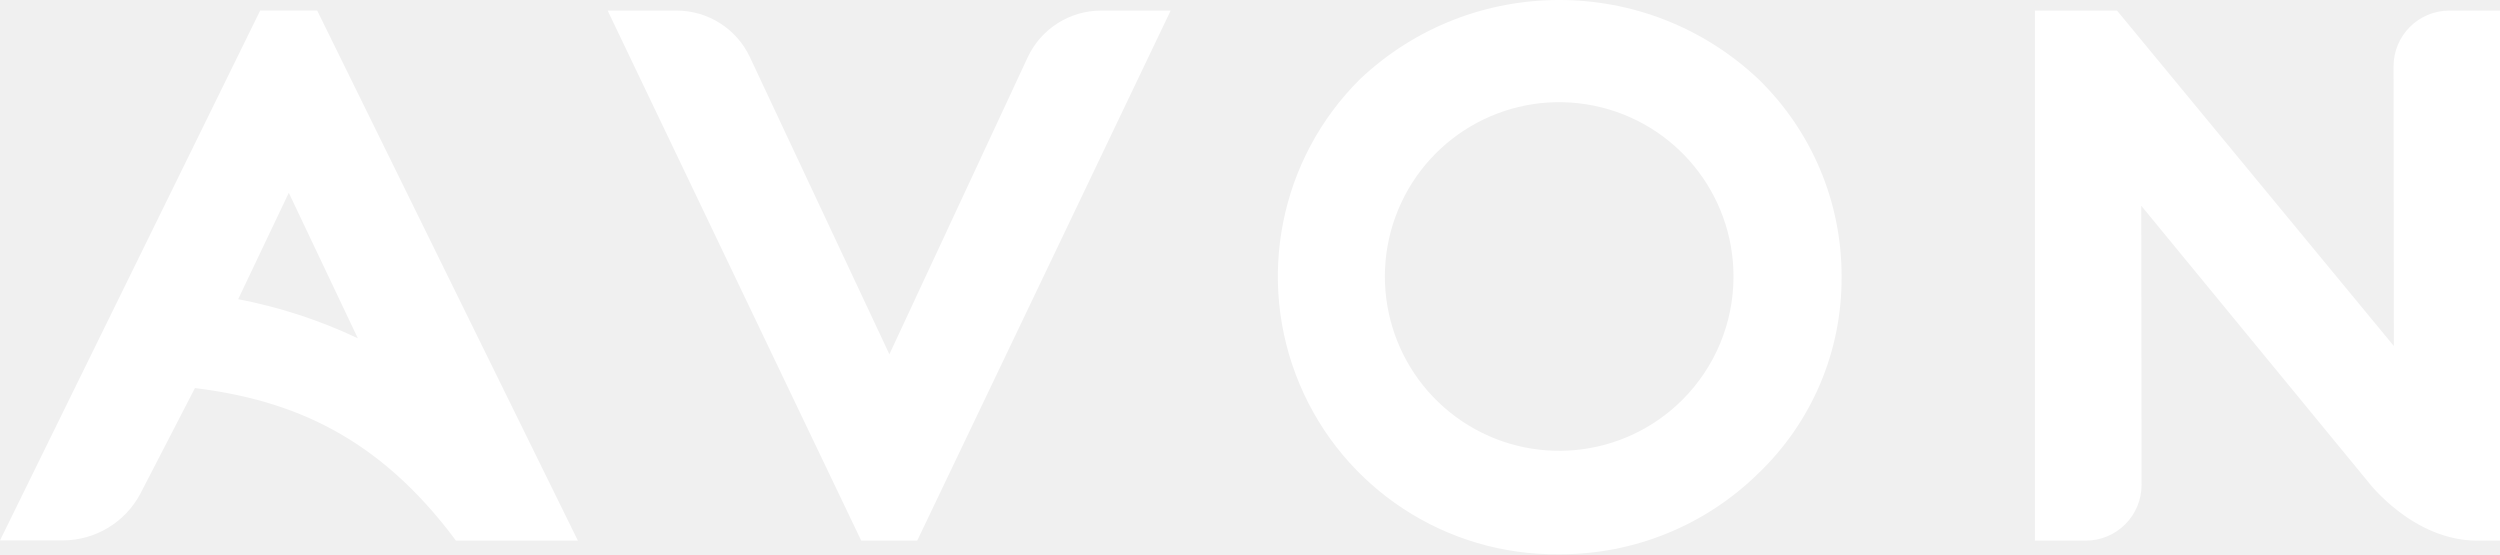
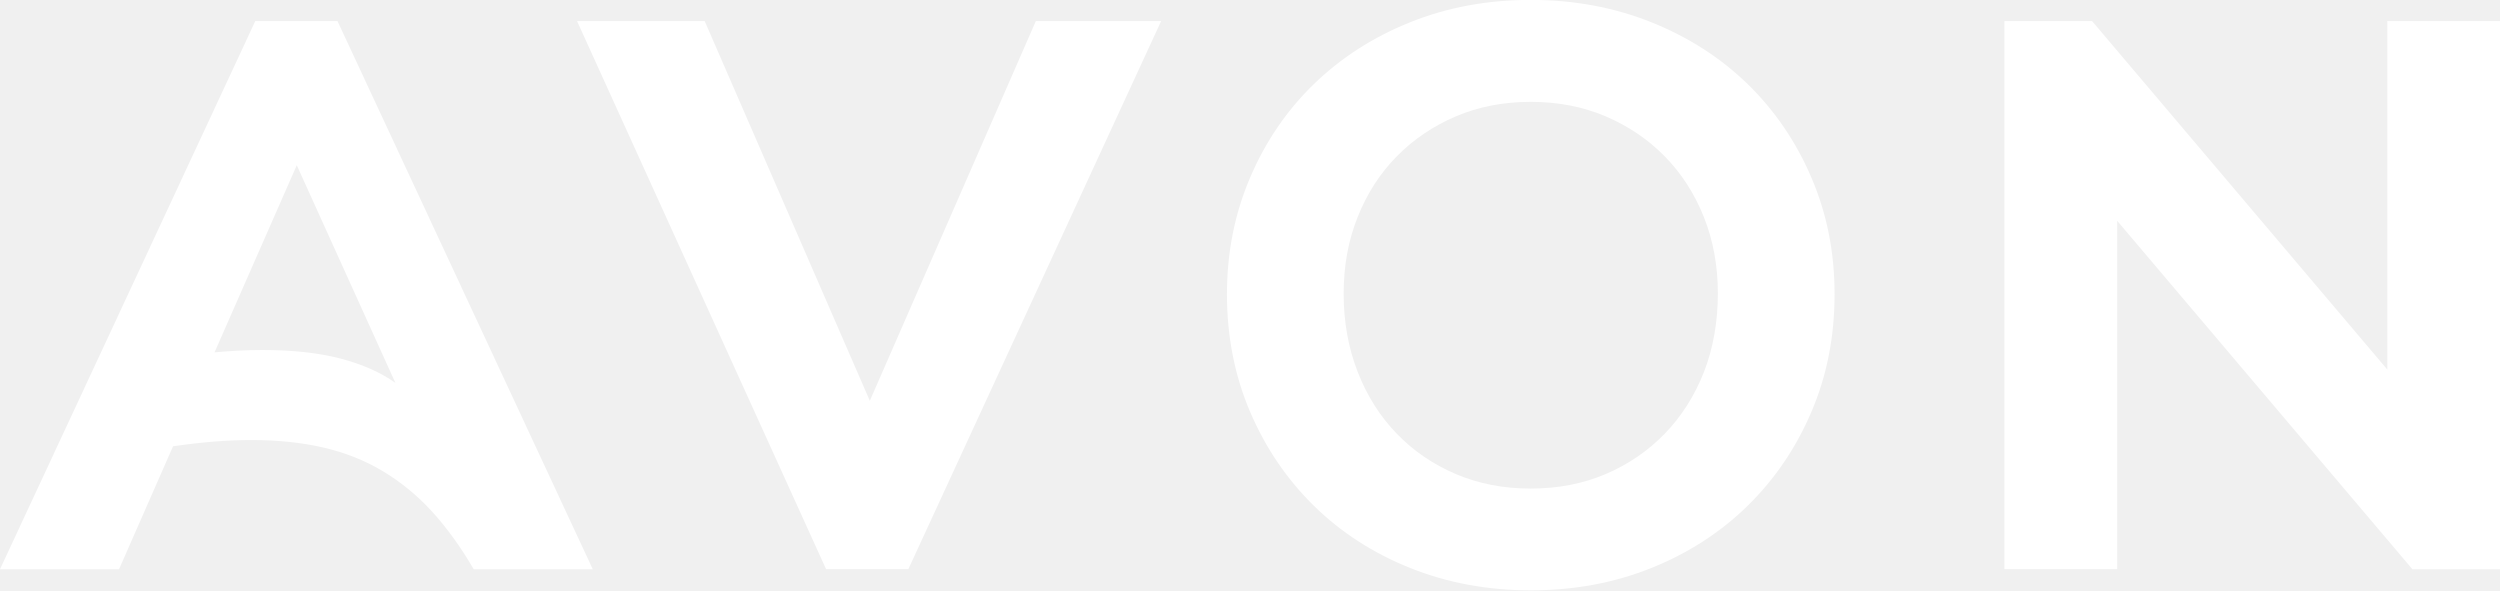
- <svg xmlns="http://www.w3.org/2000/svg" width="256" height="56.757" viewBox="0 0 256 56.757">
-   <path fill="#ffffff" d="M88.189,55.361,62.224,1.084h7.058A8.3,8.3,0,0,1,76.8,5.87L91.074,36.278,105.235,5.87a8.3,8.3,0,0,1,7.528-4.786h7.112L93.923,55.361Zm-63.8-24.723a50.8,50.8,0,0,1,12.255,4.005l-7.071-14.9ZM59.176,55.361H46.691c-7.947-10.7-16.78-14.391-26.728-15.624l-5.6,10.837a9.012,9.012,0,0,1-7.907,4.764H0L26.642,1.079H32.48ZM250.807,1.084A5.711,5.711,0,0,0,245.1,6.8l.031,28.633L216.783,1.084h-8.409V55.361h5.211a5.711,5.711,0,0,0,5.712-5.717l-.031-28.574,23.218,28.254s4.548,6.037,11.19,6.037H256V1.084ZM188.578,28.358a27.6,27.6,0,0,1-8.534,20.126,28.9,28.9,0,0,1-20.366,8.272A28.455,28.455,0,0,1,139.264,8.105a29.725,29.725,0,0,1,40.825.023,28.075,28.075,0,0,1,8.49,20.23Zm-11.068,0a17.849,17.849,0,1,0-5.237,12.586A17.822,17.822,0,0,0,177.51,28.358Z" />
+ <svg xmlns="http://www.w3.org/2000/svg" id="Camada_2" width="256" height="60.45" viewBox="0 0 256 60.45">
+   <g id="Artwork">
+     <path fill="#ffffff" d="m12.19,58.29l5.53-12.59c1.44-.21,2.83-.37,4.17-.48,1.33-.11,2.62-.16,3.85-.16,2.67,0,5.12.25,7.34.76,2.22.51,4.25,1.31,6.09,2.41,1.84,1.1,3.53,2.47,5.05,4.13,1.52,1.66,2.95,3.64,4.29,5.93h12.19L34.56,2.16h-8.42L0,58.29h12.19ZM30.39,16.92l10.1,22.29c-1.5-1.07-3.37-1.9-5.61-2.49-2.24-.59-4.92-.88-8.02-.88-1.5,0-3.13.08-4.89.24l8.42-19.16Zm62.62,41.37L118.9,2.16h-12.83l-17,38.88L72.16,2.16h-13.07l25.5,56.12h8.42Zm63.74,2.16c4.44,0,8.55-.76,12.35-2.29,3.79-1.52,7.08-3.65,9.86-6.37,2.78-2.73,4.96-5.93,6.53-9.62,1.58-3.69,2.37-7.7,2.37-12.03s-.79-8.26-2.37-11.95c-1.58-3.69-3.76-6.88-6.53-9.58-2.78-2.7-6.07-4.81-9.86-6.33-3.8-1.52-7.91-2.29-12.35-2.29s-8.55.76-12.35,2.29c-3.8,1.52-7.08,3.64-9.86,6.33-2.78,2.7-4.96,5.89-6.53,9.58-1.58,3.69-2.37,7.67-2.37,11.95s.79,8.34,2.37,12.03c1.58,3.69,3.75,6.89,6.53,9.62,2.78,2.73,6.07,4.85,9.86,6.37,3.79,1.52,7.91,2.29,12.35,2.29Zm0-10.42c-2.78,0-5.33-.49-7.66-1.48-2.32-.99-4.34-2.36-6.05-4.13-1.71-1.76-3.05-3.87-4.01-6.33-.96-2.46-1.44-5.13-1.44-8.02s.48-5.45,1.44-7.86,2.3-4.48,4.01-6.21c1.71-1.74,3.73-3.1,6.05-4.09,2.33-.99,4.88-1.48,7.66-1.48s5.33.49,7.66,1.48c2.32.99,4.34,2.35,6.05,4.09,1.71,1.74,3.05,3.81,4.01,6.21s1.44,5.03,1.44,7.86-.48,5.63-1.44,8.06c-.96,2.43-2.3,4.53-4.01,6.29-1.71,1.76-3.73,3.14-6.05,4.13-2.33.99-4.88,1.48-7.66,1.48ZM205.25,2.16v56.12h11.55V22.61l30.23,35.68h8.98V2.16h-11.55v35.68L214.23,2.16h-8.98Z" />
+   </g>
</svg>
